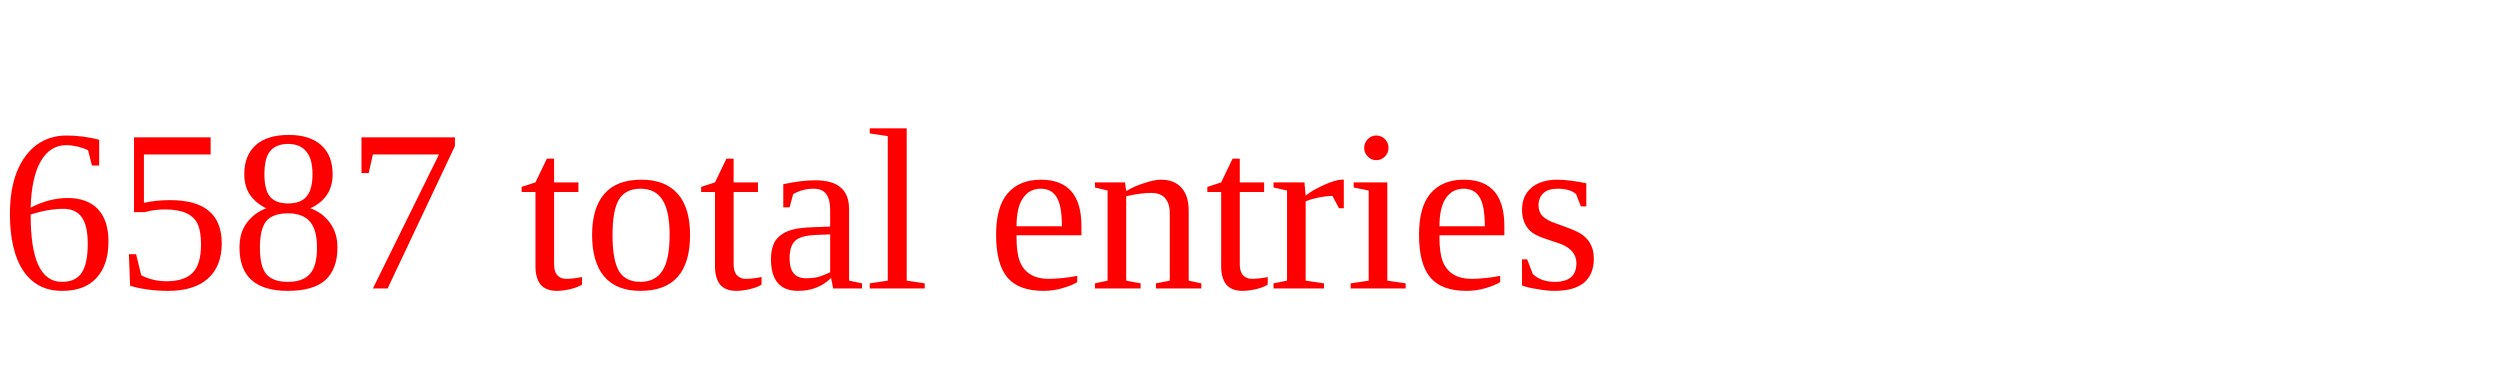
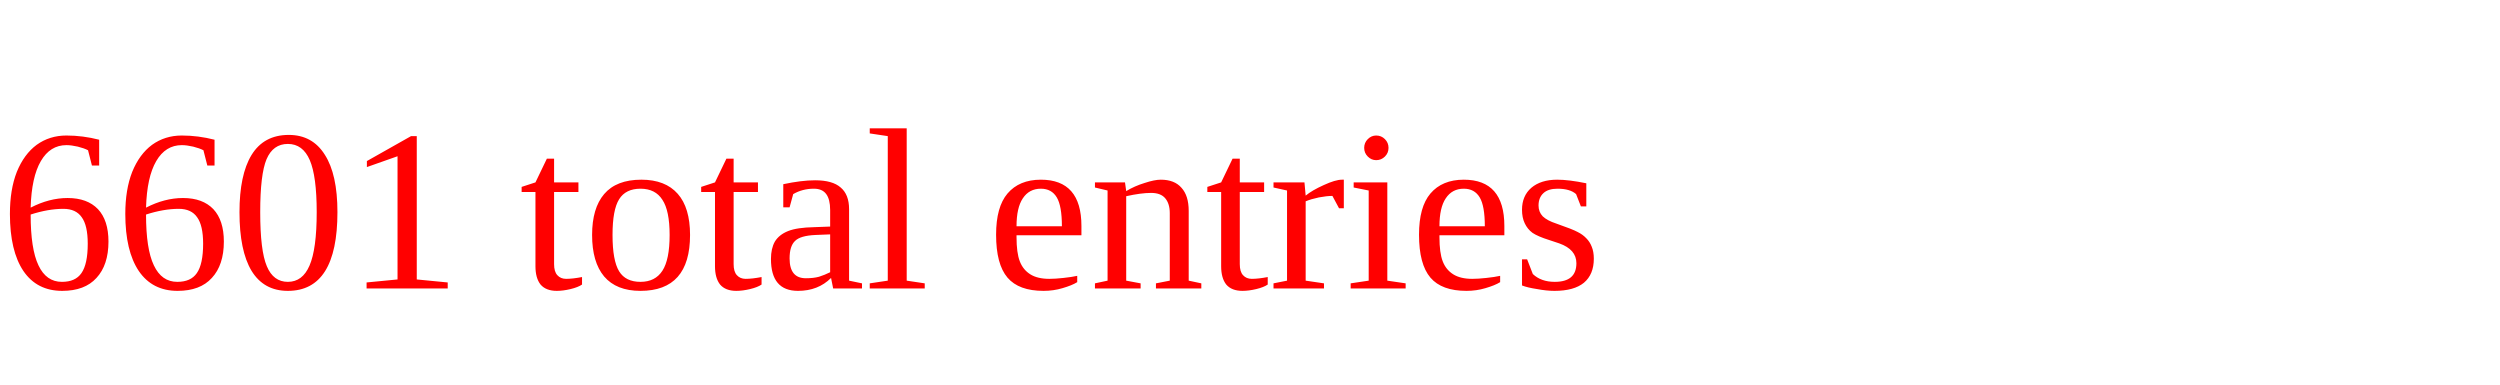
<svg xmlns="http://www.w3.org/2000/svg" height="20" width="130" version="1.1">
-   <text x="0" y="15" fill="red">6587 total entries</text>
+   <text x="0" y="15" fill="red">6601 total entries</text>
</svg>
